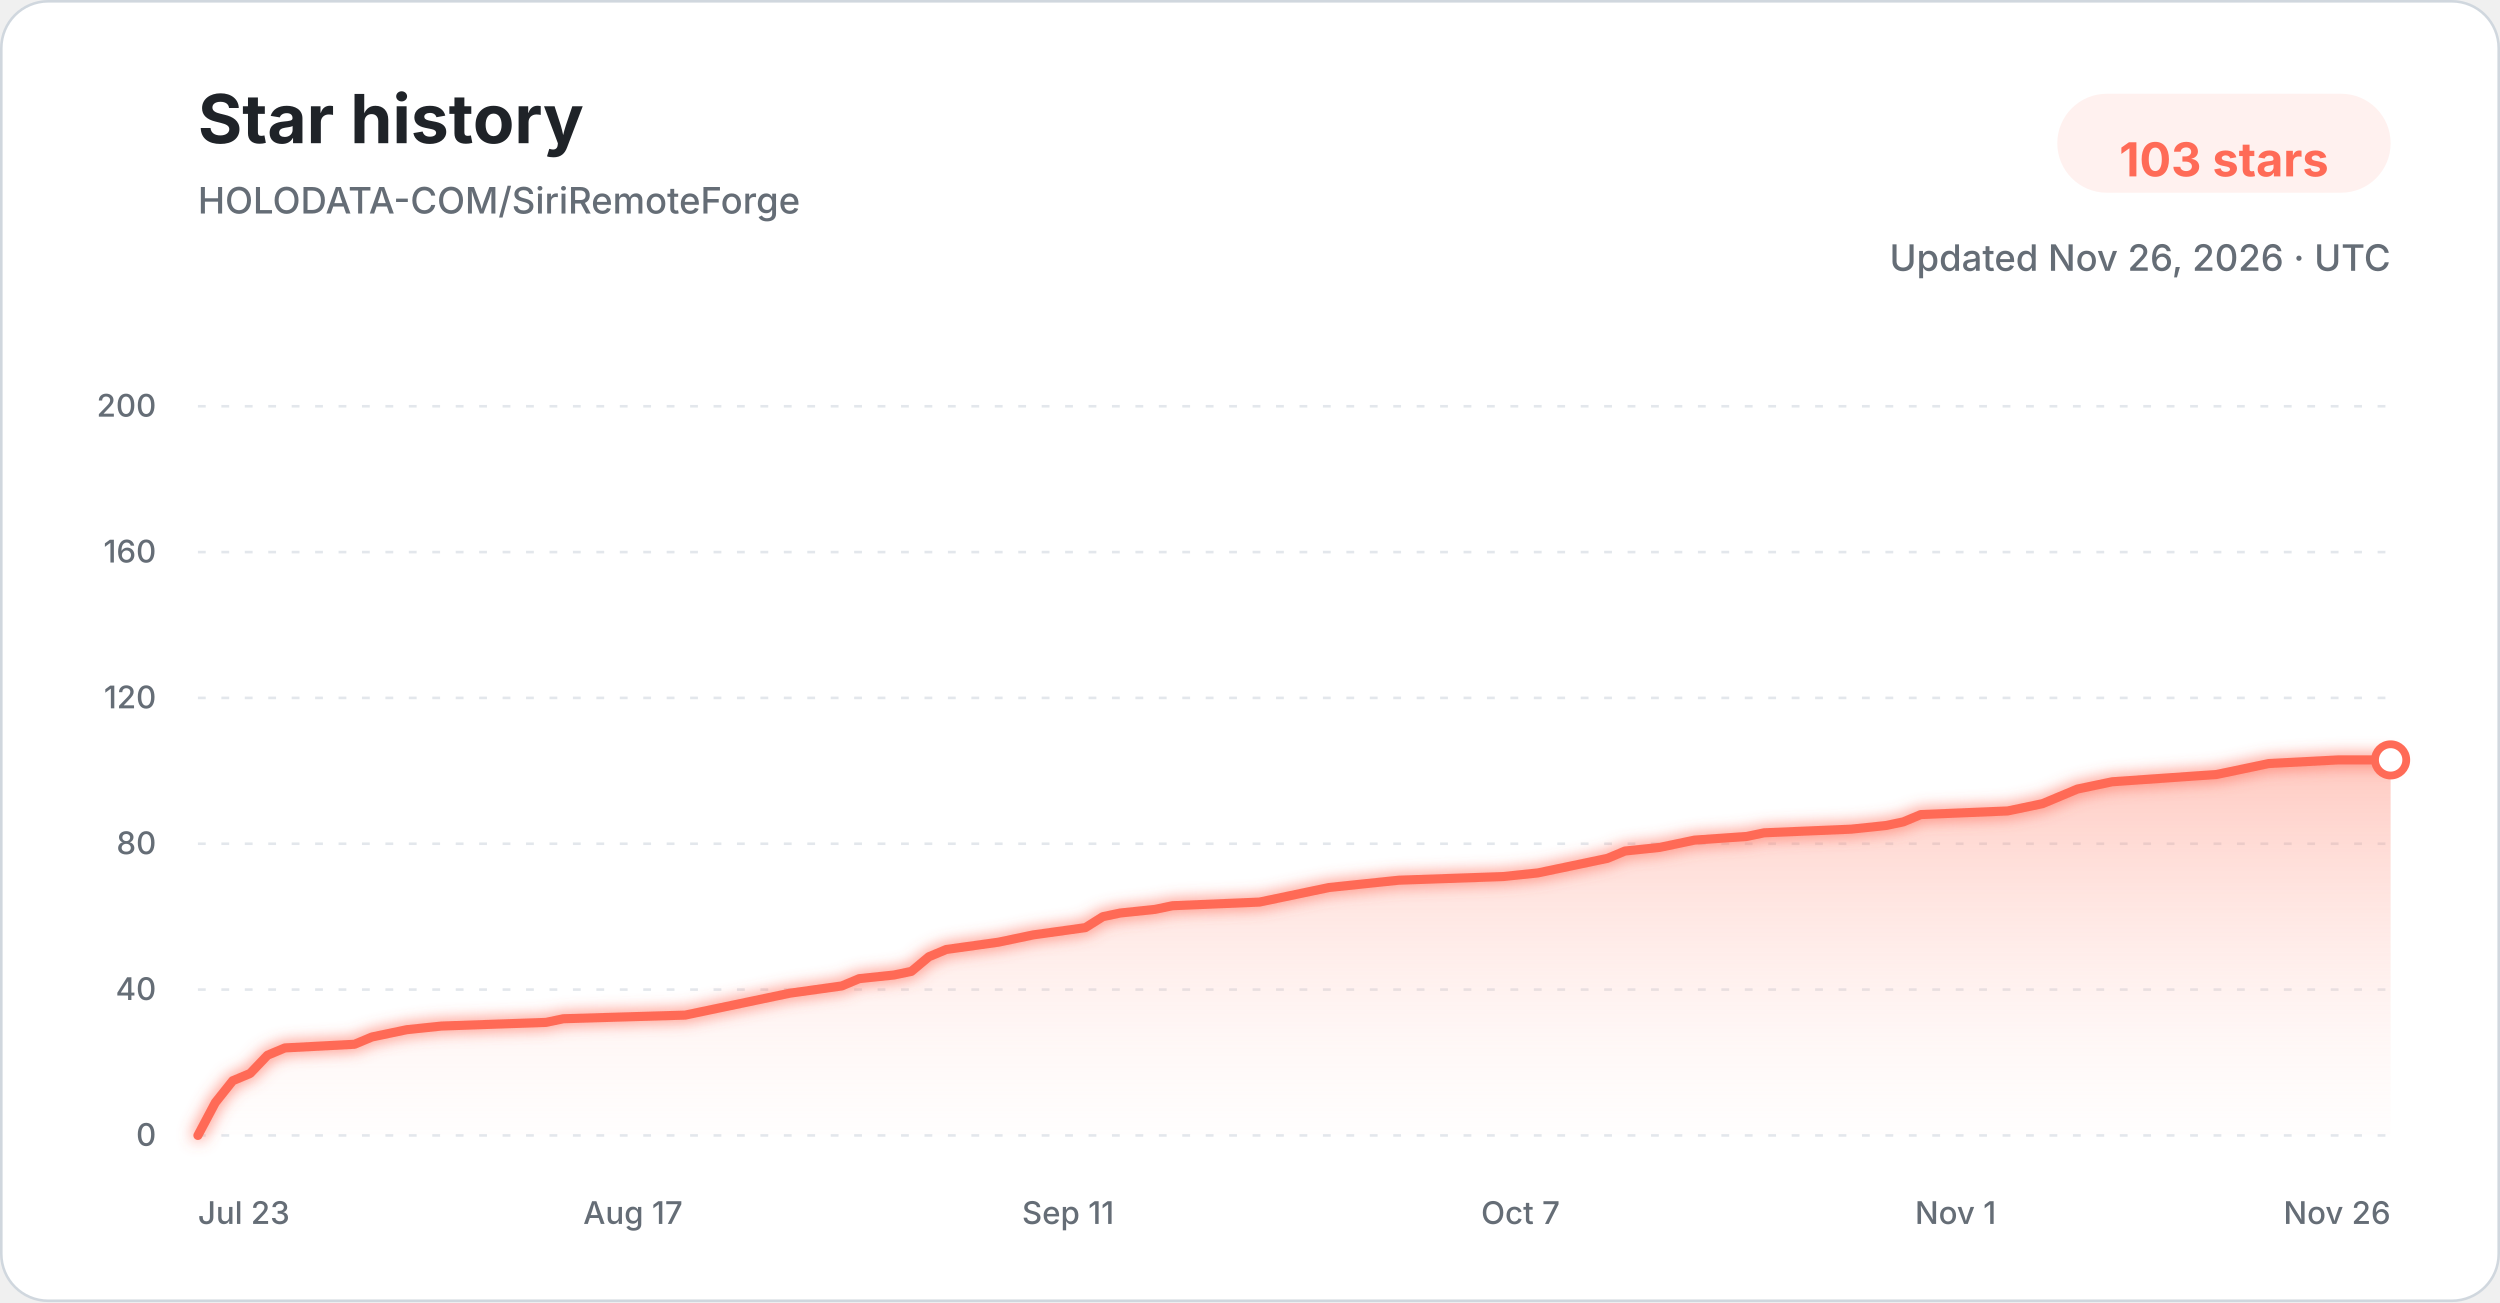
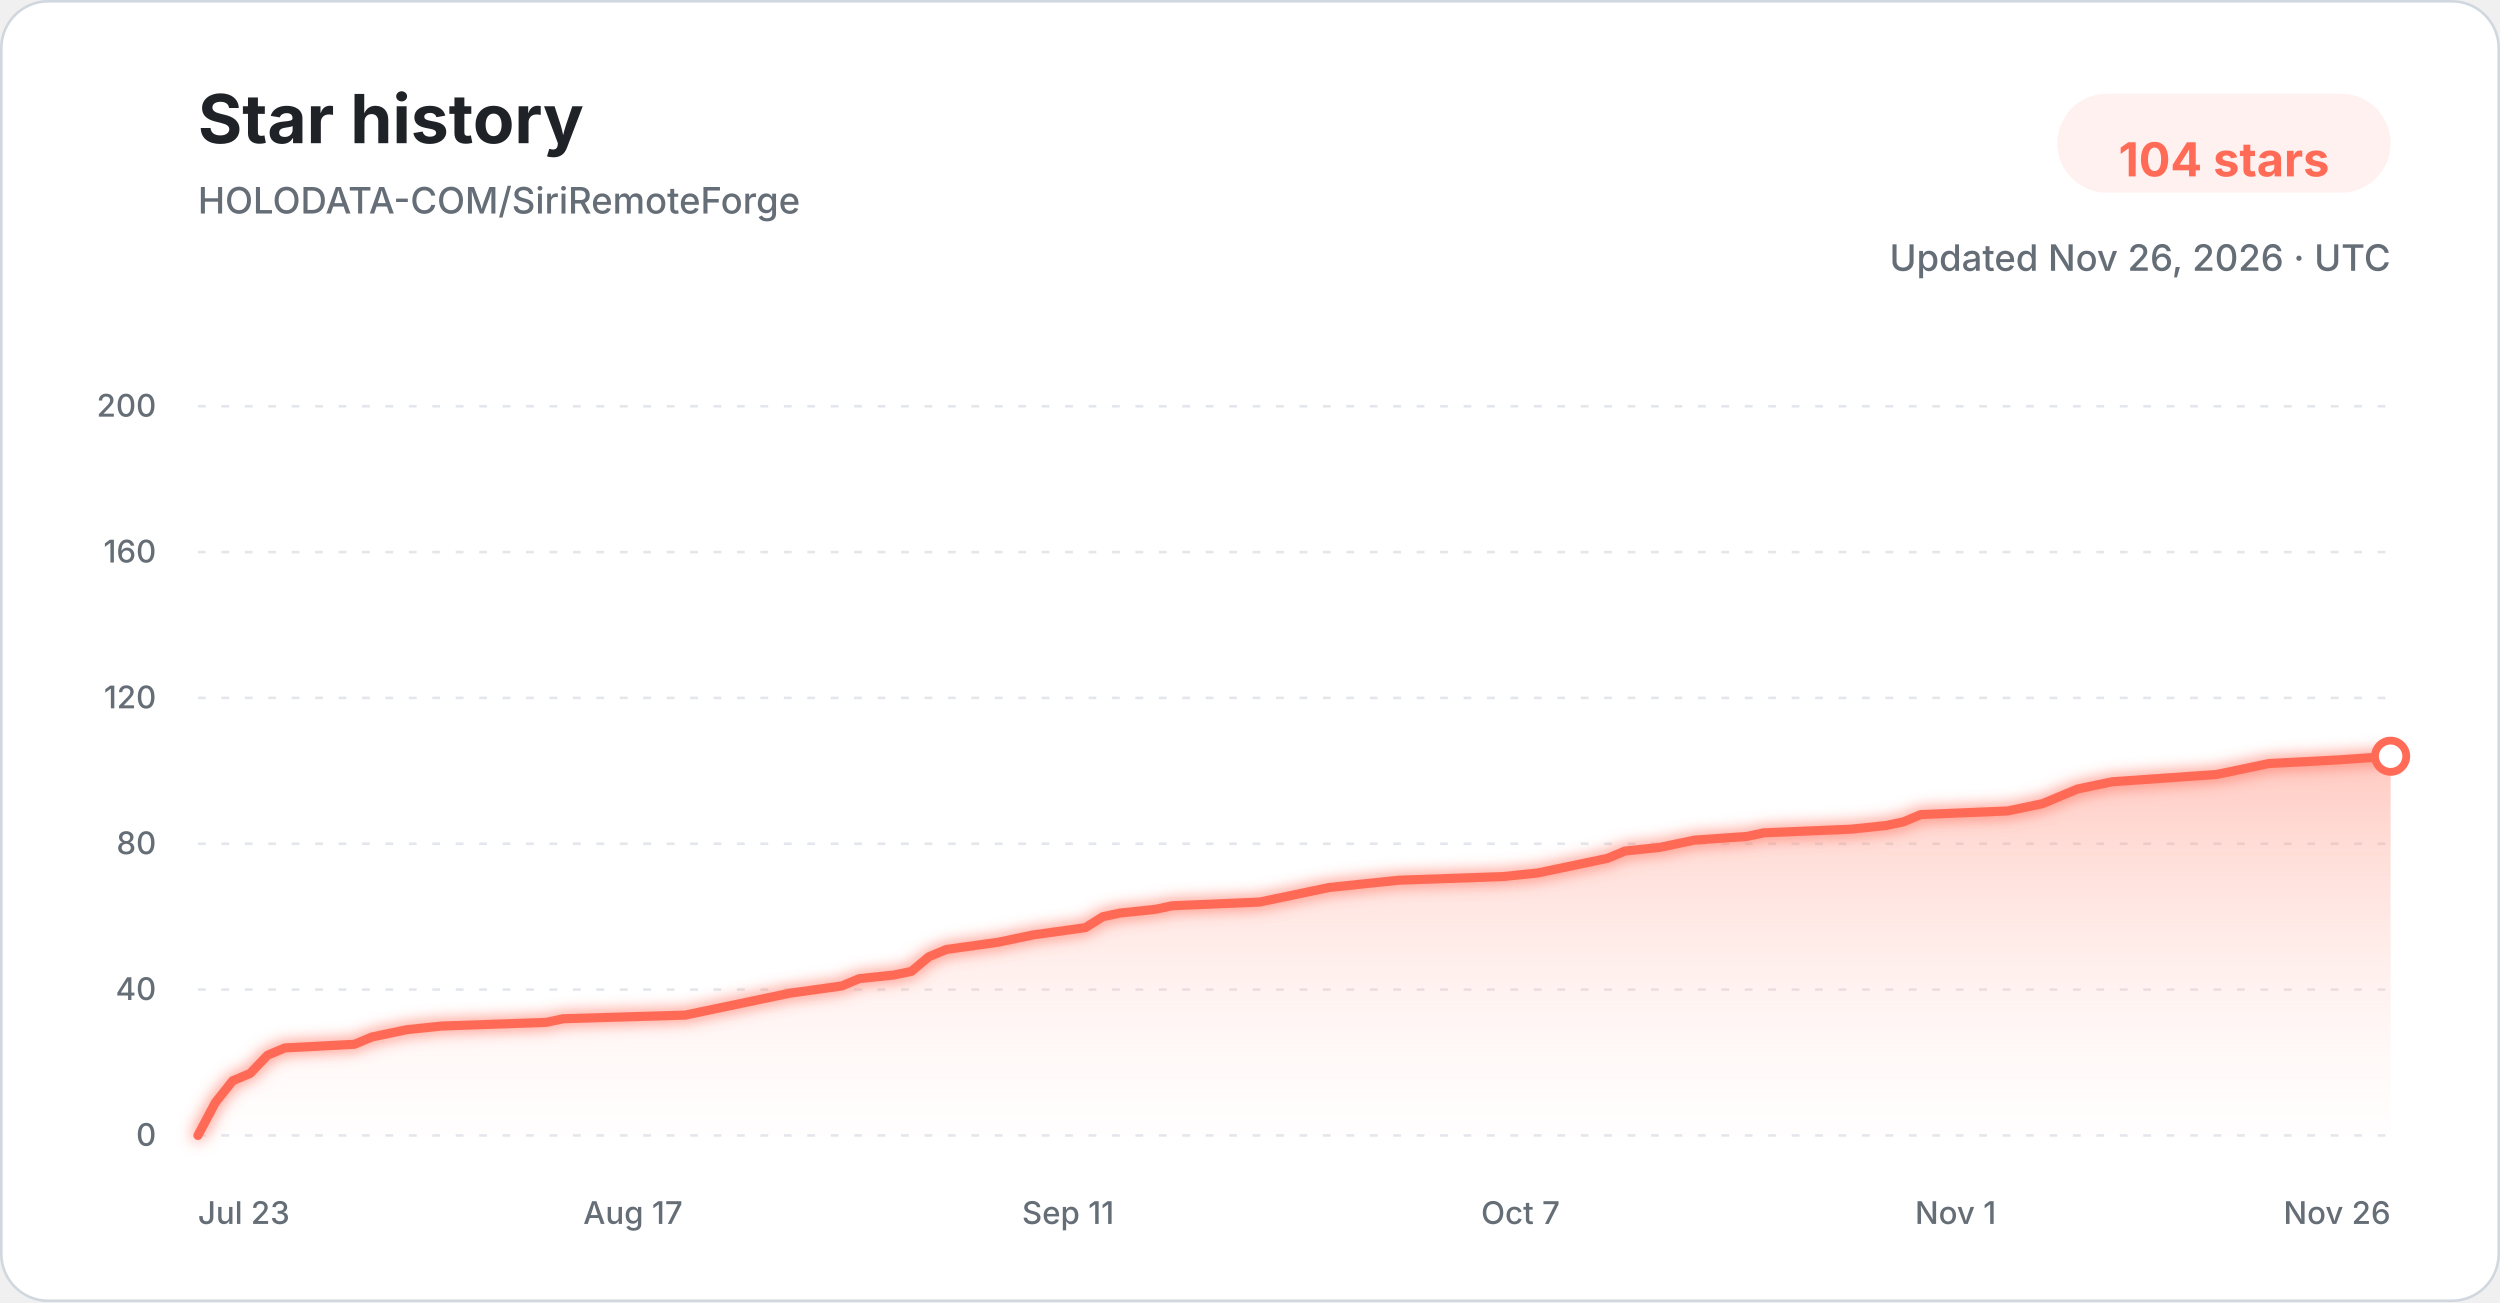
<svg xmlns="http://www.w3.org/2000/svg" width="960" height="500" viewBox="0 0 960 500" role="img" aria-labelledby="title description">
  <defs>
    <linearGradient id="star-area-light" x1="0" y1="0" x2="0" y2="1">
      <stop offset="0%" stop-color="#ff806b" stop-opacity="0.42" />
      <stop offset="100%" stop-color="#ffddd7" stop-opacity="0.04" />
    </linearGradient>
    <filter id="line-glow" x="-20%" y="-20%" width="140%" height="140%">
      <feGaussianBlur stdDeviation="3" result="blur" />
      <feMerge>
        <feMergeNode in="blur" />
        <feMergeNode in="SourceGraphic" />
      </feMerge>
    </filter>
  </defs>
  <style>
    .title { font: 700 26px -apple-system, BlinkMacSystemFont, "Segoe UI", sans-serif; fill: #1f2328; }
    .subtitle { font: 500 14px -apple-system, BlinkMacSystemFont, "Segoe UI", sans-serif; fill: #656d76; }
    .count { font: 700 18px -apple-system, BlinkMacSystemFont, "Segoe UI", sans-serif; fill: #ff6b57; }
    .tick { font: 500 12px -apple-system, BlinkMacSystemFont, "Segoe UI", sans-serif; fill: #656d76; }
    .grid { stroke: #d8dee4; stroke-width: 1; stroke-dasharray: 3 6; opacity: 0.72; }
  </style>
  <rect x="0.5" y="0.5" width="959" height="499" rx="18" fill="#ffffff" stroke="#d0d7de" />
  <text x="76" y="55" class="title">Star history</text>
  <text x="76" y="82" class="subtitle">HOLODATA-COM/SiriRemoteForge</text>
  <rect x="790" y="36" width="128" height="38" rx="19" fill="#fff1ef" />
-   <text x="854" y="61" text-anchor="middle" dominant-baseline="middle" class="count">103 stars</text>
+   <text x="854" y="61" text-anchor="middle" dominant-baseline="middle" class="count">104 stars</text>
  <text x="918" y="104" text-anchor="end" class="subtitle">Updated Nov 26, 2026 · UTC</text>
  <line x1="76" y1="436.00" x2="918" y2="436.00" class="grid" />
  <text x="60" y="440.00" text-anchor="end" class="tick">0</text>
  <line x1="76" y1="380.00" x2="918" y2="380.00" class="grid" />
  <text x="60" y="384.00" text-anchor="end" class="tick">40</text>
  <line x1="76" y1="324.00" x2="918" y2="324.00" class="grid" />
  <text x="60" y="328.00" text-anchor="end" class="tick">80</text>
  <line x1="76" y1="268.00" x2="918" y2="268.00" class="grid" />
  <text x="60" y="272.00" text-anchor="end" class="tick">120</text>
  <line x1="76" y1="212.00" x2="918" y2="212.00" class="grid" />
  <text x="60" y="216.00" text-anchor="end" class="tick">160</text>
  <line x1="76" y1="156.00" x2="918" y2="156.00" class="grid" />
  <text x="60" y="160.00" text-anchor="end" class="tick">200</text>
-   <path d="M 76.00 436.00 L 82.68 423.40 L 89.37 415.00 L 96.05 412.20 L 102.73 405.20 L 109.41 402.40 L 136.14 401.00 L 142.83 398.20 L 149.51 396.80 L 156.19 395.40 L 169.56 394.00 L 209.65 392.60 L 216.33 391.20 L 263.11 389.80 L 269.79 388.40 L 276.48 387.00 L 289.84 384.20 L 303.21 381.40 L 323.25 378.60 L 329.94 375.80 L 343.30 374.40 L 349.98 373.00 L 356.67 367.40 L 363.35 364.60 L 383.40 361.80 L 390.08 360.40 L 396.76 359.00 L 416.81 356.20 L 423.49 352.00 L 430.17 350.60 L 443.54 349.20 L 450.22 347.80 L 483.63 346.40 L 490.32 345.00 L 503.68 342.20 L 510.37 340.80 L 523.73 339.40 L 537.10 338.00 L 577.19 336.60 L 590.56 335.20 L 597.24 333.80 L 603.92 332.40 L 610.60 331.00 L 617.29 329.60 L 623.97 326.80 L 637.33 325.40 L 644.02 324.00 L 650.70 322.60 L 670.75 321.20 L 677.43 319.80 L 710.84 318.40 L 724.21 317.00 L 730.89 315.60 L 737.57 312.80 L 770.98 311.40 L 784.35 308.60 L 791.03 305.80 L 797.71 303.00 L 804.40 301.60 L 811.08 300.20 L 831.13 298.80 L 851.17 297.40 L 864.54 294.60 L 871.22 293.20 L 897.95 291.80 L 918.00 291.80 L 918.00 436.00 L 76.00 436.00 Z" fill="url(#star-area-light)" />
-   <path d="M 76.00 436.00 L 82.68 423.40 L 89.37 415.00 L 96.05 412.20 L 102.73 405.20 L 109.41 402.40 L 136.14 401.00 L 142.83 398.20 L 149.51 396.80 L 156.19 395.40 L 169.56 394.00 L 209.65 392.60 L 216.33 391.20 L 263.11 389.80 L 269.79 388.40 L 276.48 387.00 L 289.84 384.20 L 303.21 381.40 L 323.25 378.60 L 329.94 375.80 L 343.30 374.40 L 349.98 373.00 L 356.67 367.40 L 363.35 364.60 L 383.40 361.80 L 390.08 360.40 L 396.76 359.00 L 416.81 356.20 L 423.49 352.00 L 430.17 350.60 L 443.54 349.20 L 450.22 347.80 L 483.63 346.40 L 490.32 345.00 L 503.68 342.20 L 510.37 340.80 L 523.73 339.40 L 537.10 338.00 L 577.19 336.60 L 590.56 335.20 L 597.24 333.80 L 603.92 332.40 L 610.60 331.00 L 617.29 329.60 L 623.97 326.80 L 637.33 325.40 L 644.02 324.00 L 650.70 322.60 L 670.75 321.20 L 677.43 319.80 L 710.84 318.40 L 724.21 317.00 L 730.89 315.60 L 737.57 312.80 L 770.98 311.40 L 784.35 308.60 L 791.03 305.80 L 797.71 303.00 L 804.40 301.60 L 811.08 300.20 L 831.13 298.80 L 851.17 297.40 L 864.54 294.60 L 871.22 293.20 L 897.95 291.80 L 918.00 291.80" fill="none" stroke="#ff6b57" stroke-width="3.5" stroke-linecap="round" stroke-linejoin="round" filter="url(#line-glow)" />
-   <circle cx="918.00" cy="291.80" r="6" fill="#ffffff" stroke="#ff6b57" stroke-width="3" />
+   <path d="M 76.00 436.00 L 82.68 423.40 L 89.37 415.00 L 96.05 412.20 L 102.73 405.20 L 109.41 402.40 L 136.14 401.00 L 142.83 398.20 L 149.51 396.80 L 156.19 395.40 L 169.56 394.00 L 209.65 392.60 L 216.33 391.20 L 263.11 389.80 L 269.79 388.40 L 276.48 387.00 L 289.84 384.20 L 303.21 381.40 L 323.25 378.60 L 329.94 375.80 L 343.30 374.40 L 349.98 373.00 L 356.67 367.40 L 363.35 364.60 L 383.40 361.80 L 390.08 360.40 L 396.76 359.00 L 416.81 356.20 L 423.49 352.00 L 430.17 350.60 L 443.54 349.20 L 450.22 347.80 L 483.63 346.40 L 490.32 345.00 L 503.68 342.20 L 510.37 340.80 L 523.73 339.40 L 537.10 338.00 L 577.19 336.60 L 590.56 335.20 L 597.24 333.80 L 603.92 332.40 L 610.60 331.00 L 617.29 329.60 L 623.97 326.80 L 637.33 325.40 L 644.02 324.00 L 650.70 322.60 L 670.75 321.20 L 677.43 319.80 L 710.84 318.40 L 724.21 317.00 L 730.89 315.60 L 737.57 312.80 L 770.98 311.40 L 784.35 308.60 L 791.03 305.80 L 797.71 303.00 L 804.40 301.60 L 811.08 300.20 L 831.13 298.80 L 851.17 297.40 L 864.54 294.60 L 871.22 293.20 L 897.95 291.80 L 918.00 290.40 L 918.00 436.00 L 76.00 436.00 Z" fill="url(#star-area-light)" />
+   <path d="M 76.00 436.00 L 82.68 423.40 L 89.37 415.00 L 96.05 412.20 L 102.73 405.20 L 109.41 402.40 L 136.14 401.00 L 142.83 398.20 L 149.51 396.80 L 156.19 395.40 L 169.56 394.00 L 209.65 392.60 L 216.33 391.20 L 263.11 389.80 L 269.79 388.40 L 276.48 387.00 L 289.84 384.20 L 303.21 381.40 L 323.25 378.60 L 329.94 375.80 L 343.30 374.40 L 349.98 373.00 L 356.67 367.40 L 363.35 364.60 L 383.40 361.80 L 390.08 360.40 L 396.76 359.00 L 416.81 356.20 L 423.49 352.00 L 430.17 350.60 L 443.54 349.20 L 450.22 347.80 L 483.63 346.40 L 490.32 345.00 L 503.68 342.20 L 510.37 340.80 L 523.73 339.40 L 537.10 338.00 L 577.19 336.60 L 590.56 335.20 L 597.24 333.80 L 603.92 332.40 L 610.60 331.00 L 617.29 329.60 L 623.97 326.80 L 637.33 325.40 L 644.02 324.00 L 650.70 322.60 L 670.75 321.20 L 677.43 319.80 L 710.84 318.40 L 724.21 317.00 L 730.89 315.60 L 737.57 312.80 L 770.98 311.40 L 784.35 308.60 L 791.03 305.80 L 797.71 303.00 L 804.40 301.60 L 811.08 300.20 L 831.13 298.80 L 851.17 297.40 L 864.54 294.60 L 871.22 293.20 L 897.95 291.80 L 918.00 290.40" fill="none" stroke="#ff6b57" stroke-width="3.5" stroke-linecap="round" stroke-linejoin="round" filter="url(#line-glow)" />
+   <circle cx="918.00" cy="290.40" r="6" fill="#ffffff" stroke="#ff6b57" stroke-width="3" />
  <text x="76.00" y="470" text-anchor="start" class="tick">Jul 23</text>
  <text x="243.06" y="470" text-anchor="middle" class="tick">Aug 17</text>
  <text x="410.13" y="470" text-anchor="middle" class="tick">Sep 11</text>
  <text x="583.87" y="470" text-anchor="middle" class="tick">Oct 7</text>
  <text x="750.94" y="470" text-anchor="middle" class="tick">Nov 1</text>
  <text x="918.00" y="470" text-anchor="end" class="tick">Nov 26</text>
</svg>
